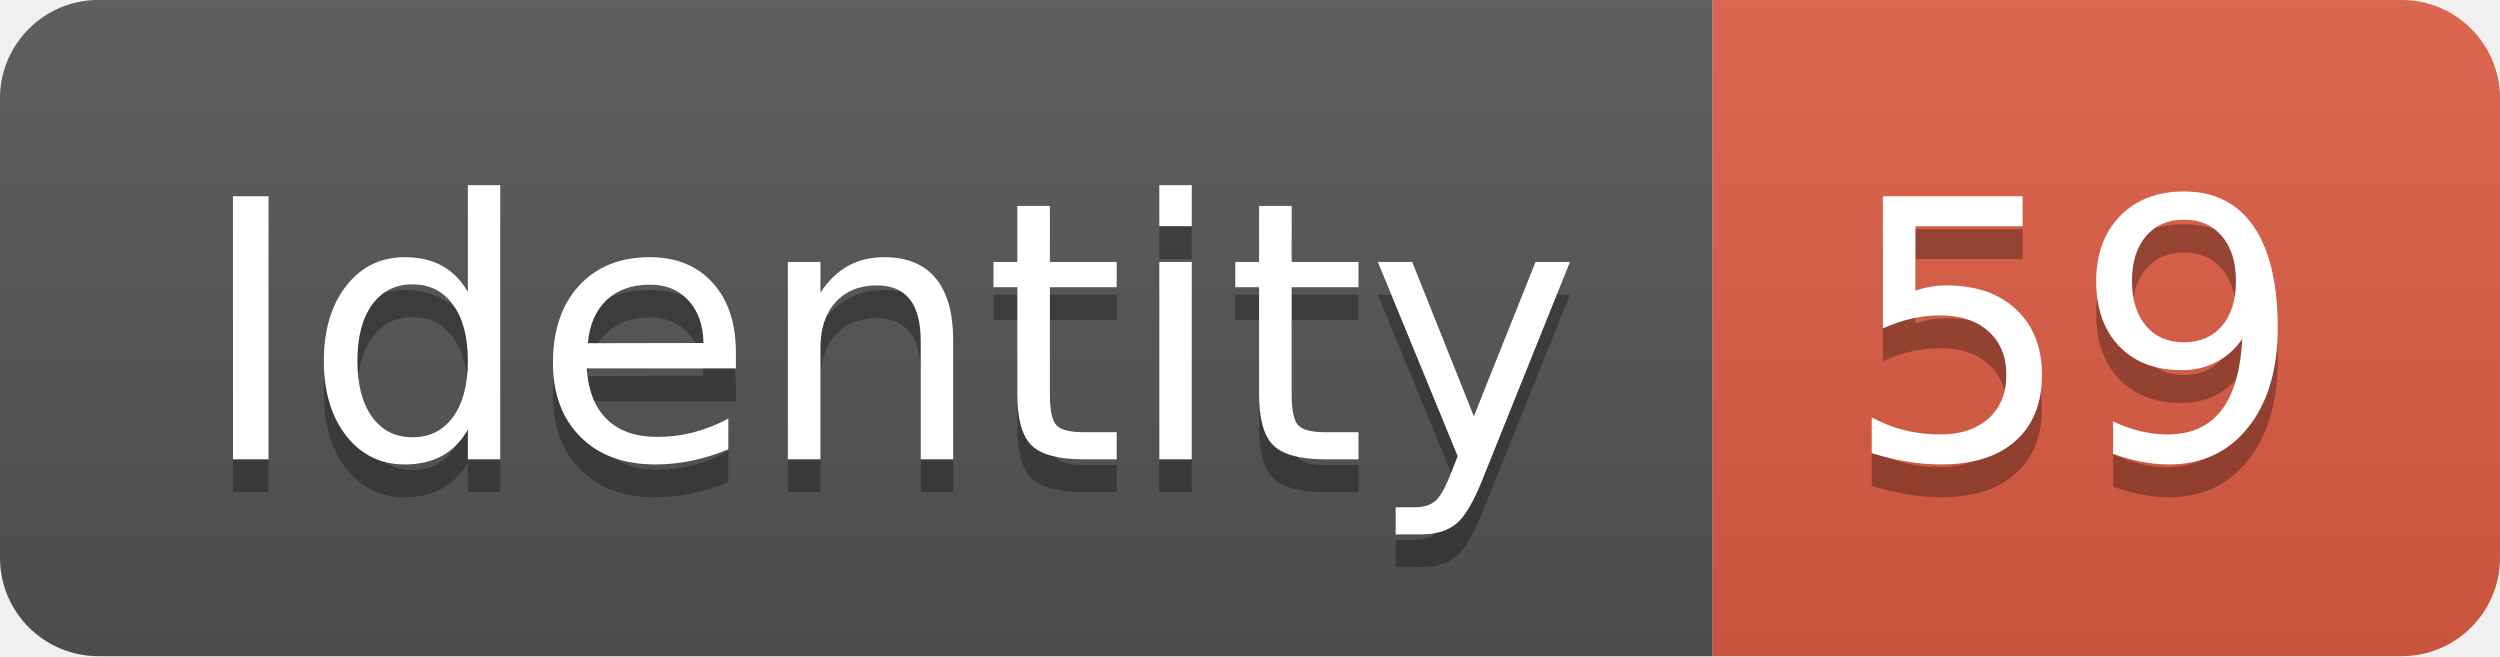
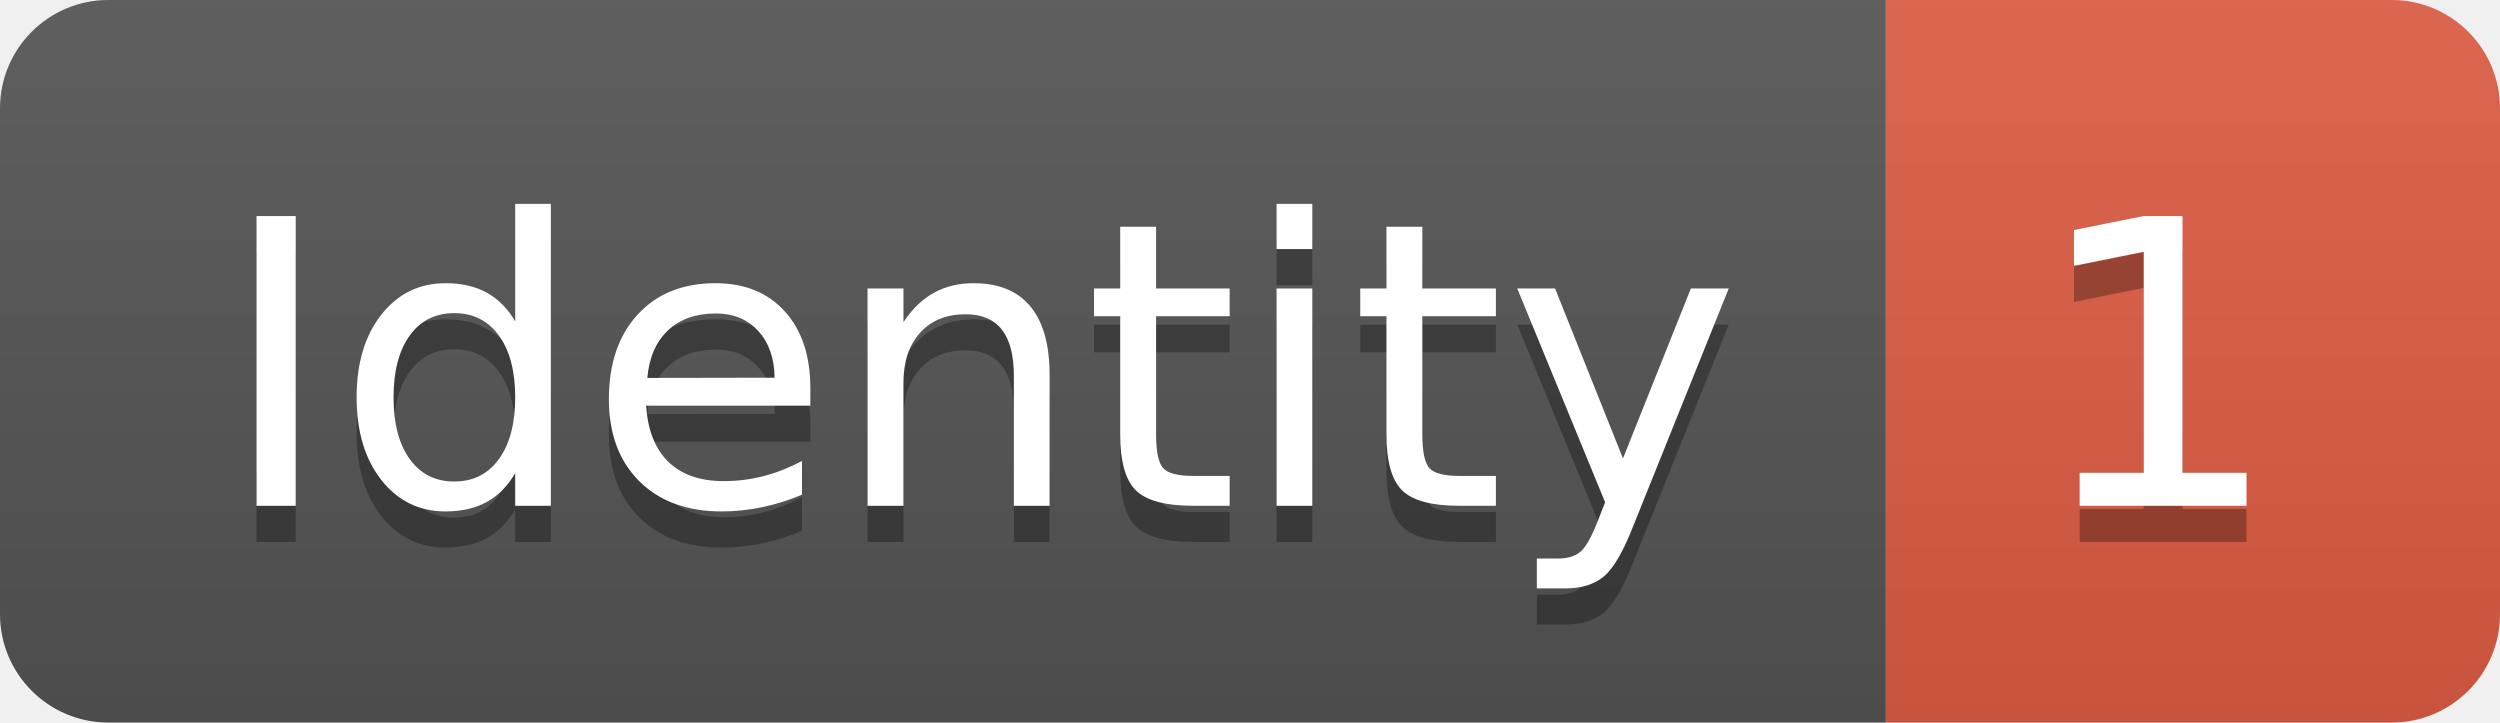
- <svg xmlns="http://www.w3.org/2000/svg" width="76.2" height="20">
+ <svg xmlns="http://www.w3.org/2000/svg" width="69.2" height="20">
  <linearGradient id="smooth" x2="0" y2="100%">
    <stop offset="0" stop-color="#bbb" stop-opacity=".1" />
    <stop offset="1" stop-opacity=".1" />
  </linearGradient>
  <clipPath id="round">
-     <rect width="76.2" height="20" rx="3" fill="#fff" />
+     <rect width="69.2" height="20" rx="3" fill="#fff" />
  </clipPath>
  <g clip-path="url(#round)">
    <rect width="52.2" height="20" fill="#555" />
-     <rect x="52.2" width="24.0" height="20" fill="#e05d44" />
-     <rect width="76.2" height="20" fill="url(#smooth)" />
+     <rect x="52.2" width="17.0" height="20" fill="#e05d44" />
+     <rect width="69.2" height="20" fill="url(#smooth)" />
  </g>
  <g fill="#fff" text-anchor="middle" font-family="DejaVu Sans,Verdana,Geneva,sans-serif" font-size="110">
    <text x="271.0" y="150" fill="#010101" fill-opacity=".3" transform="scale(0.1)" textLength="422.0" lengthAdjust="spacing">Identity</text>
    <text x="271.0" y="140" transform="scale(0.1)" textLength="422.0" lengthAdjust="spacing">Identity</text>
-     <text x="632.0" y="150" fill="#010101" fill-opacity=".3" transform="scale(0.1)" textLength="140.0" lengthAdjust="spacing">59</text>
-     <text x="632.0" y="140" transform="scale(0.1)" textLength="140.0" lengthAdjust="spacing">59</text>
+     <text x="597.0" y="150" fill="#010101" fill-opacity=".3" transform="scale(0.1)" textLength="70.0" lengthAdjust="spacing">1</text>
+     <text x="597.0" y="140" transform="scale(0.1)" textLength="70.0" lengthAdjust="spacing">1</text>
  </g>
</svg>
